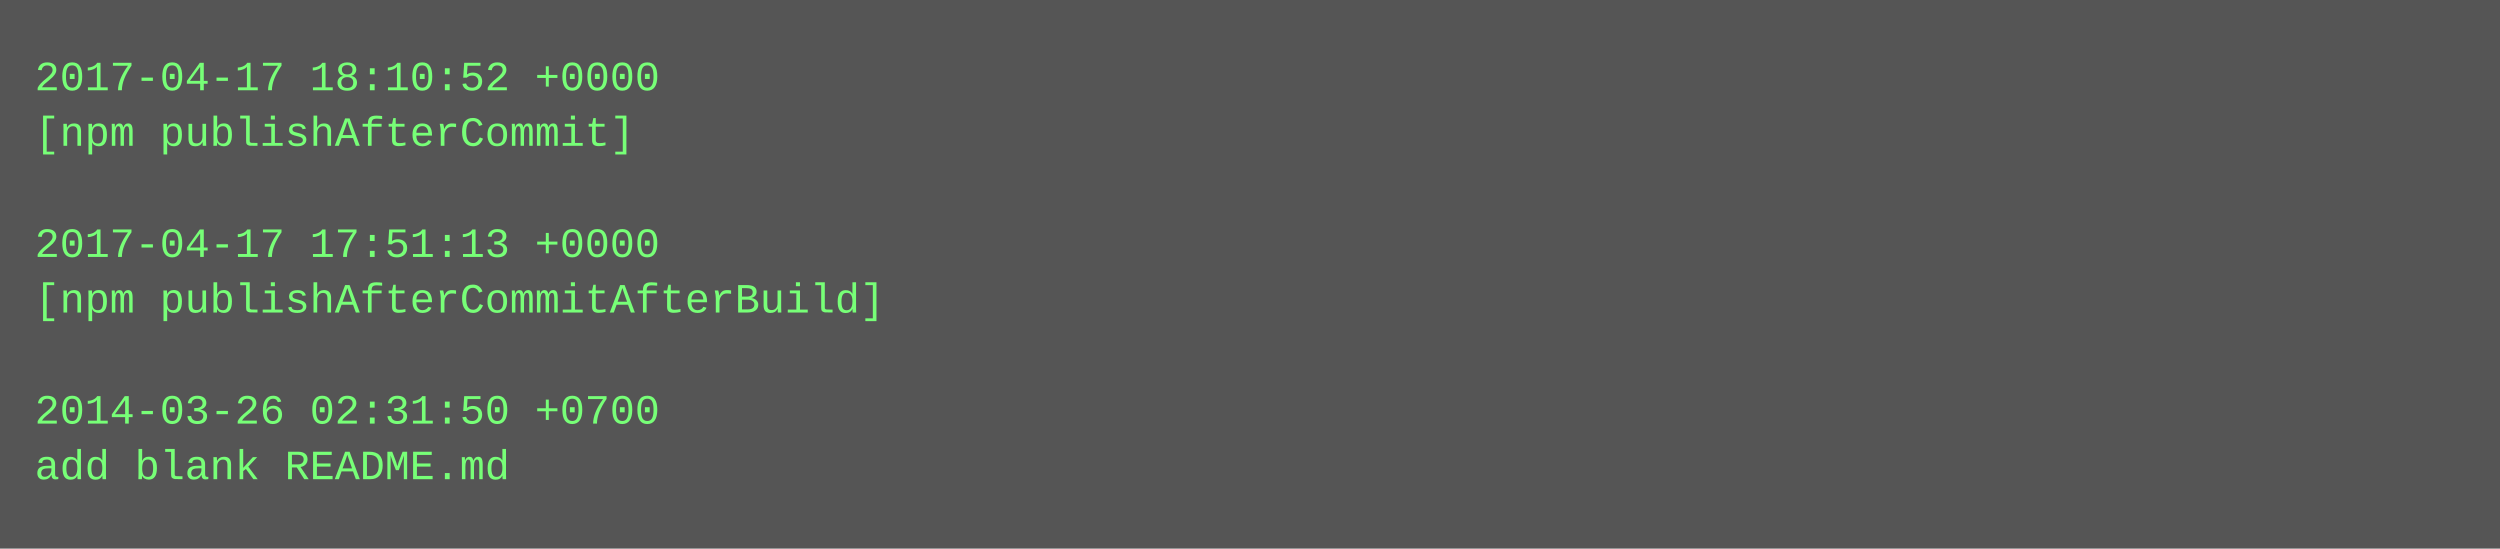
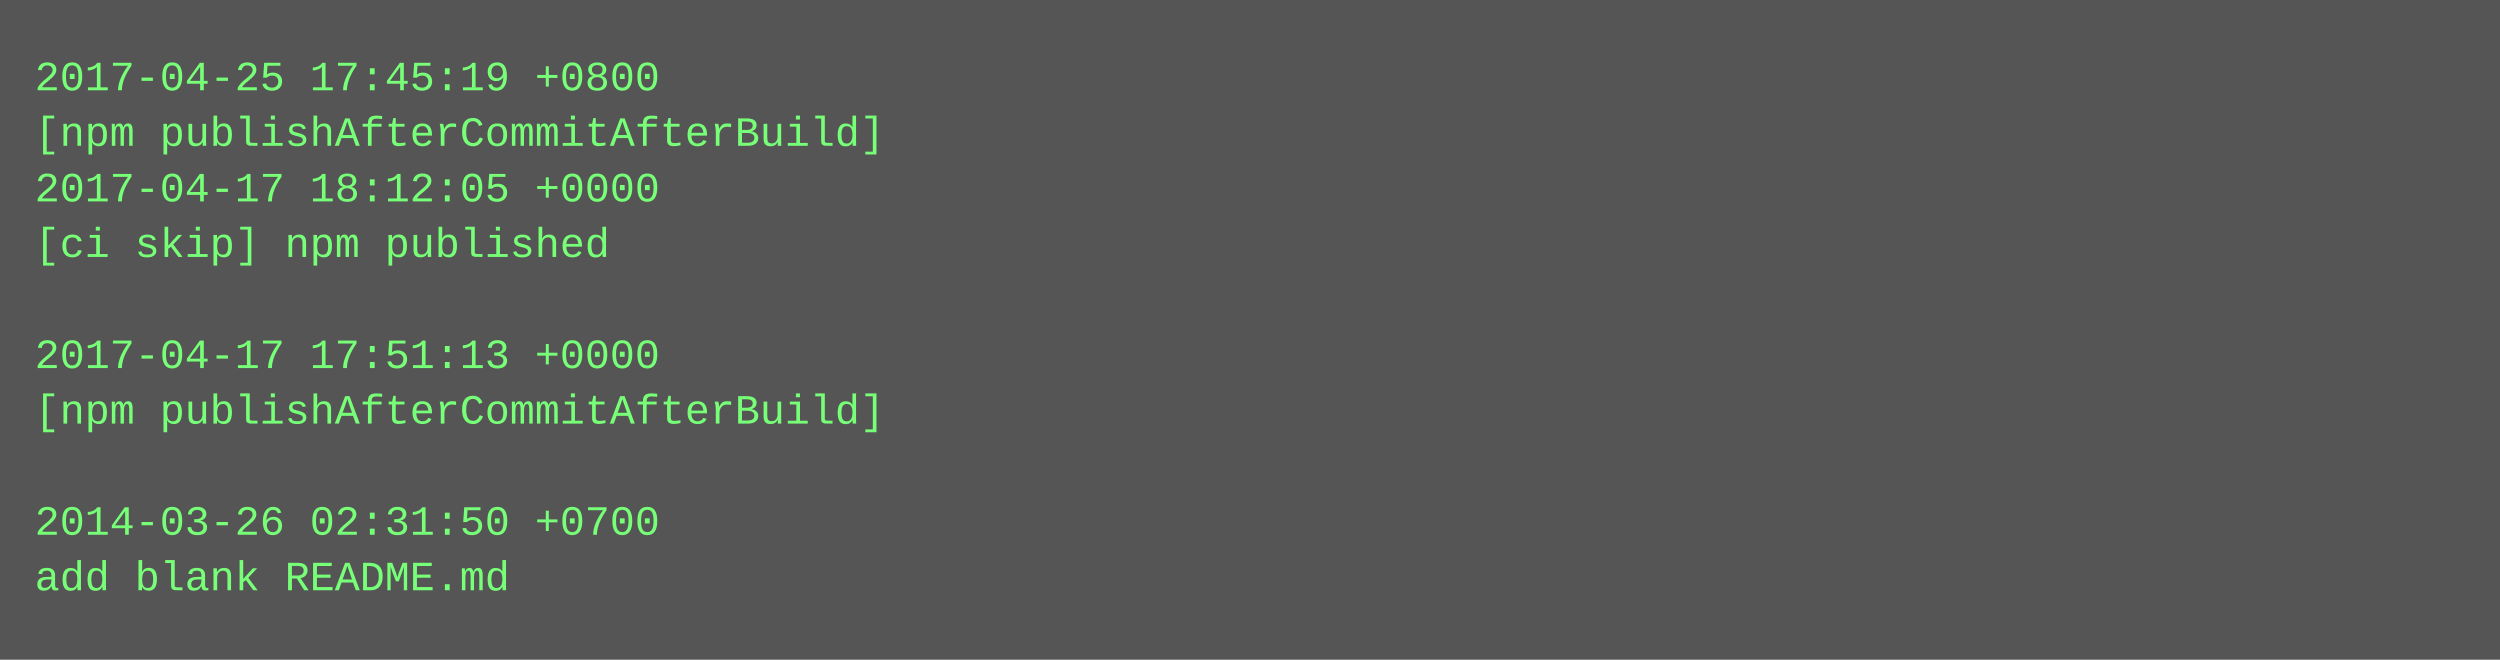
- <svg xmlns="http://www.w3.org/2000/svg" height="158" width="720">
-   <rect height="158" fill="#555" width="720" />
+ <svg xmlns="http://www.w3.org/2000/svg" height="190" width="720">
+   <rect height="190" fill="#555" width="720" />
  <text fill="#7f7" font-family="Courier New" font-size="12" xml:space="preserve">
-     <tspan x="10" y="26">2017-04-17 18:10:52 +0000</tspan>
-     <tspan x="10" y="42">[npm publishAfterCommit]</tspan>
-     <tspan x="10" y="58" />
-     <tspan x="10" y="74">2017-04-17 17:51:13 +0000</tspan>
-     <tspan x="10" y="90">[npm publishAfterCommitAfterBuild]</tspan>
-     <tspan x="10" y="106" />
-     <tspan x="10" y="122">2014-03-26 02:31:50 +0700</tspan>
-     <tspan x="10" y="138">add blank README.md</tspan>
+     <tspan x="10" y="26">2017-04-25 17:45:19 +0800</tspan>
+     <tspan x="10" y="42">[npm publishAfterCommitAfterBuild]</tspan>
+     <tspan x="10" y="58">2017-04-17 18:12:05 +0000</tspan>
+     <tspan x="10" y="74">[ci skip] npm published</tspan>
+     <tspan x="10" y="90" />
+     <tspan x="10" y="106">2017-04-17 17:51:13 +0000</tspan>
+     <tspan x="10" y="122">[npm publishAfterCommitAfterBuild]</tspan>
+     <tspan x="10" y="138" />
+     <tspan x="10" y="154">2014-03-26 02:31:50 +0700</tspan>
+     <tspan x="10" y="170">add blank README.md</tspan>
  </text>
</svg>
